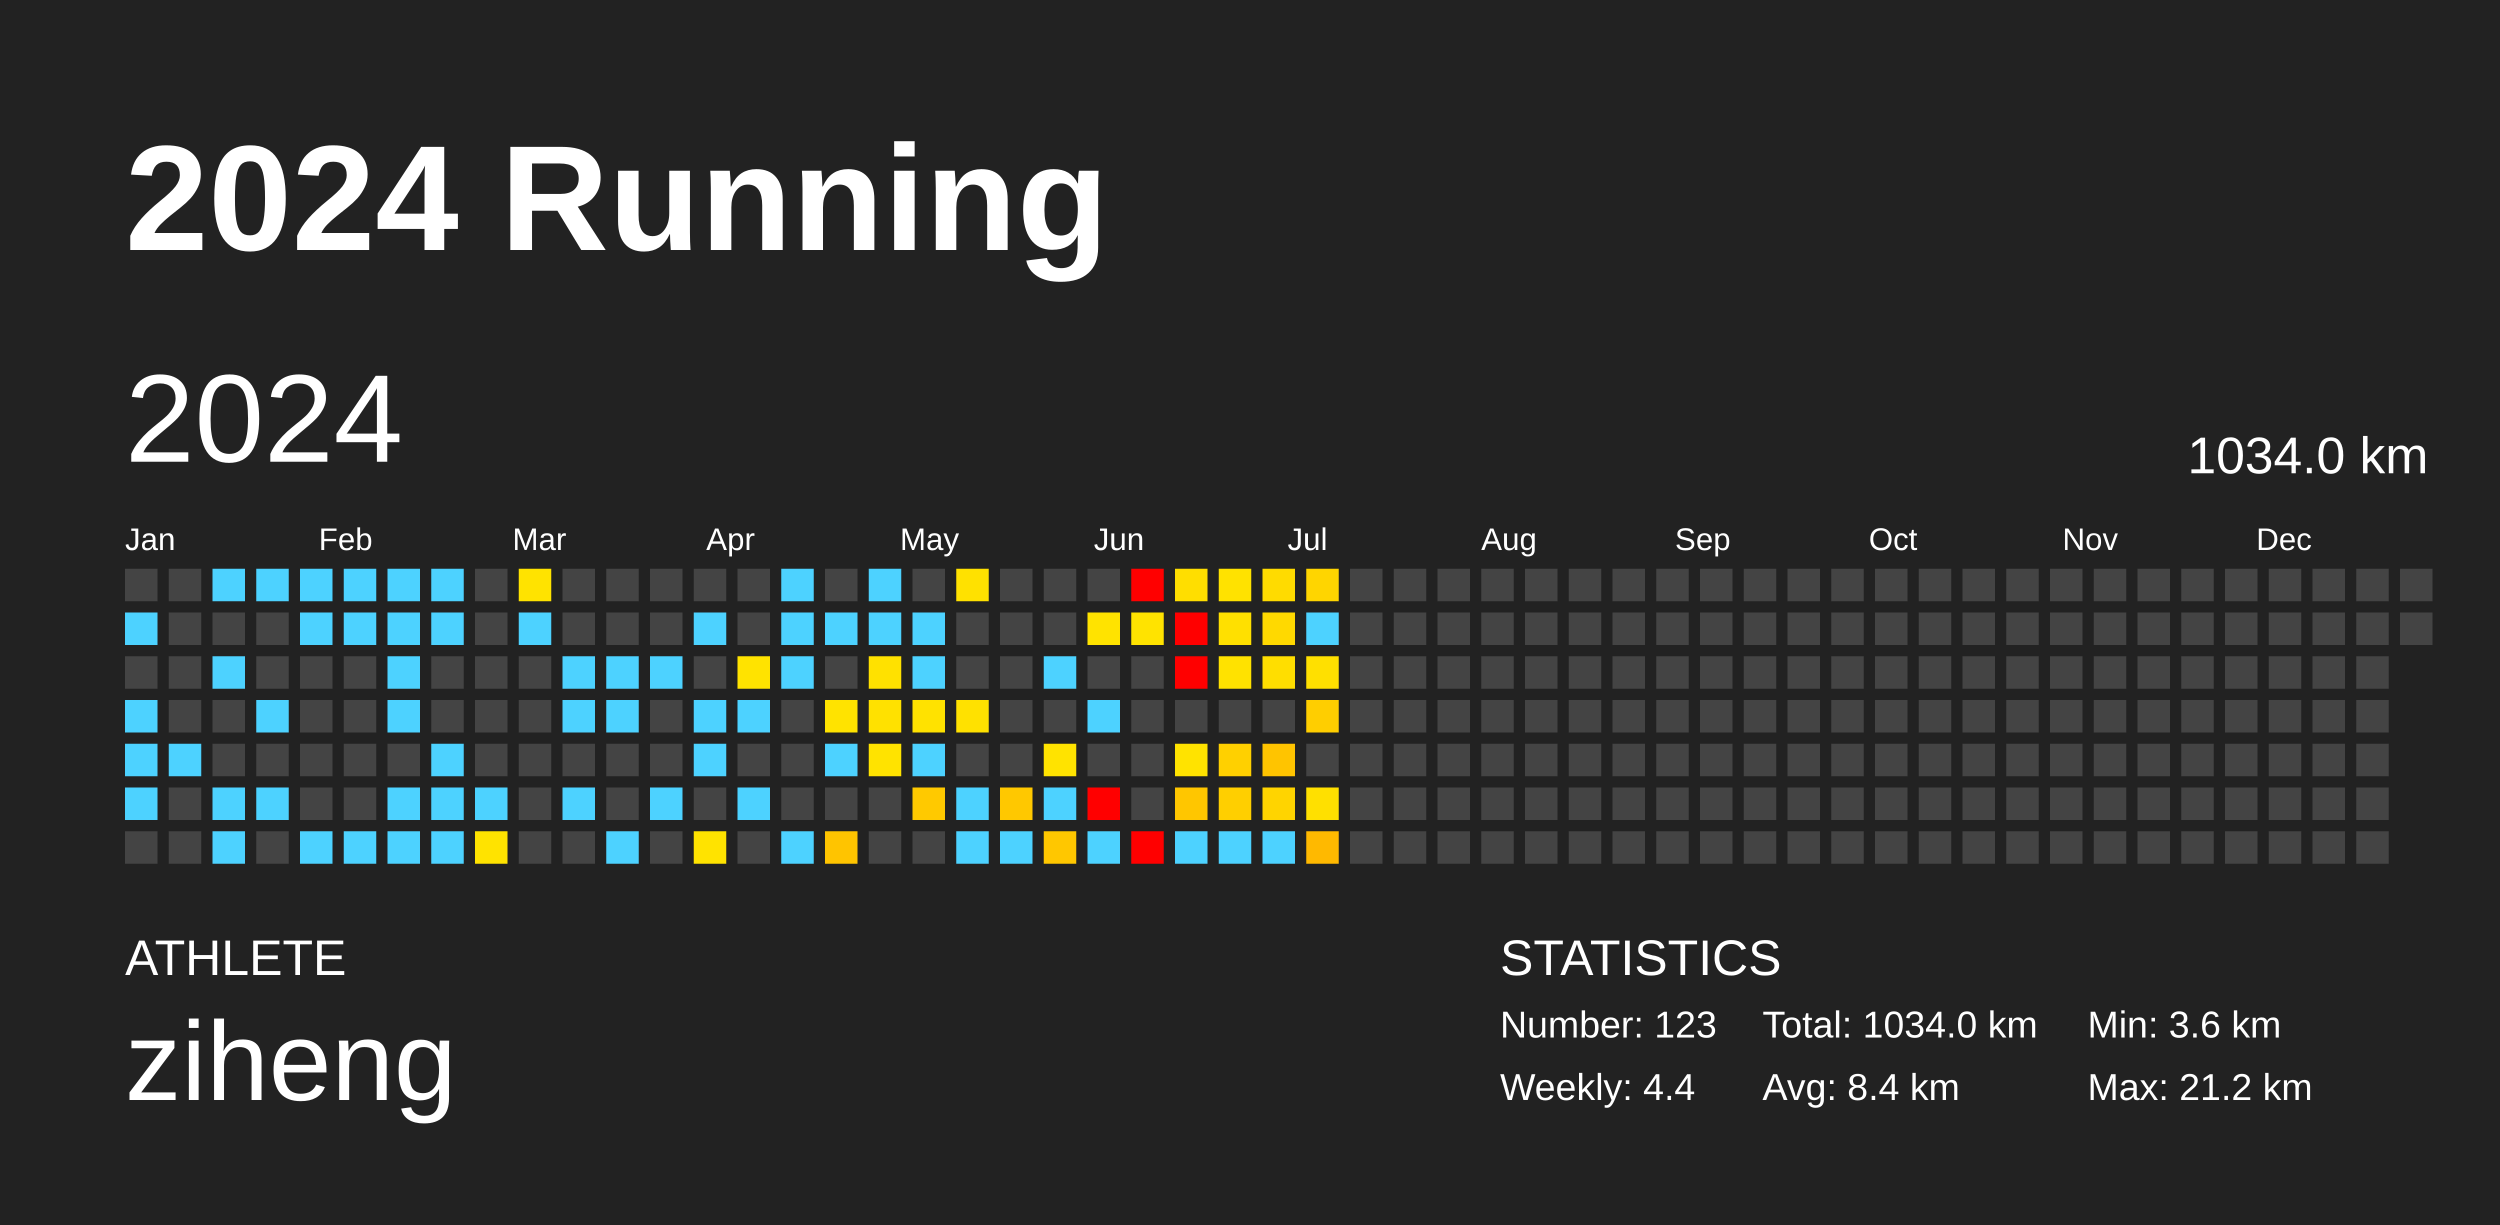
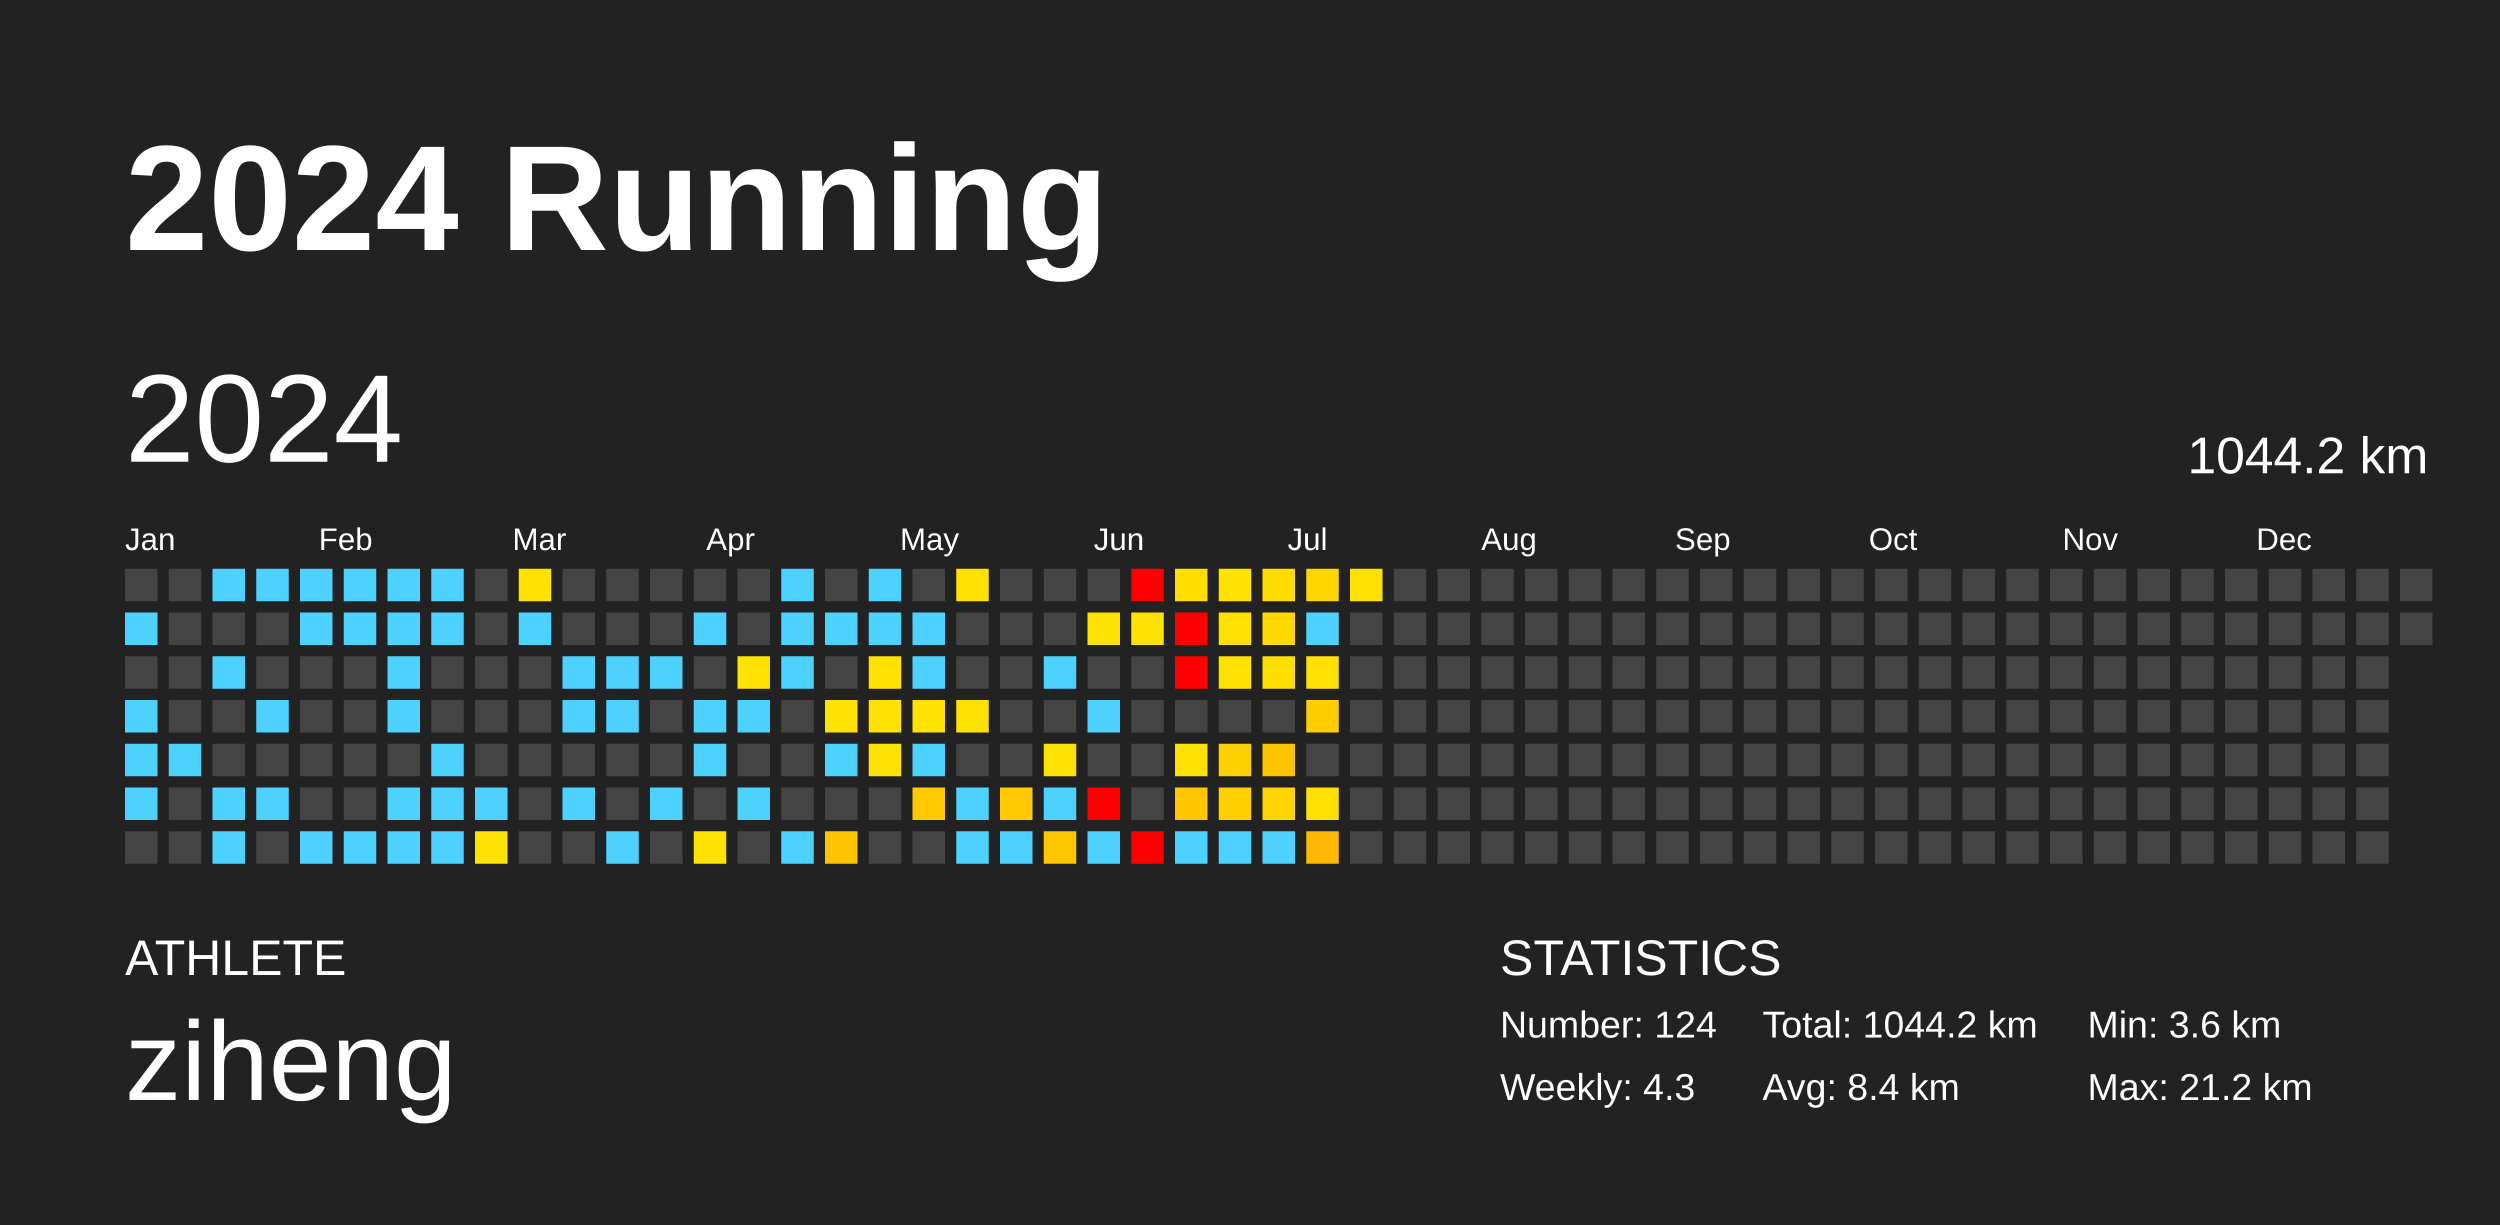
<svg xmlns="http://www.w3.org/2000/svg" baseProfile="full" height="98mm" version="1.1" viewBox="0,0,200,98" width="200mm">
  <defs />
  <rect fill="#222222" height="98" width="200" x="0" y="0" />
  <text fill="#FFFFFF" style="font-size:12px; font-family:Arial; font-weight:bold;" x="10" y="20">2024 Running</text>
  <text fill="#FFFFFF" style="font-size:4px; font-family:Arial" x="10" y="78">ATHLETE</text>
  <text fill="#FFFFFF" style="font-size:9px; font-family:Arial" x="10" y="88">ziheng</text>
  <text fill="#FFFFFF" style="font-size:4px; font-family:Arial" x="120" y="78">STATISTICS</text>
-   <text fill="#FFFFFF" style="font-size:3px; font-family:Arial" x="120" y="83">Number: 123</text>
-   <text fill="#FFFFFF" style="font-size:3px; font-family:Arial" x="120" y="88">Weekly: 4.4</text>
-   <text fill="#FFFFFF" style="font-size:3px; font-family:Arial" x="141" y="83">Total: 1034.0 km</text>
+   <text fill="#FFFFFF" style="font-size:3px; font-family:Arial" x="120" y="83">Number: 124</text>
+   <text fill="#FFFFFF" style="font-size:3px; font-family:Arial" x="120" y="88">Weekly: 4.3</text>
+   <text fill="#FFFFFF" style="font-size:3px; font-family:Arial" x="141" y="83">Total: 1044.2 km</text>
  <text fill="#FFFFFF" style="font-size:3px; font-family:Arial" x="141" y="88">Avg: 8.4 km</text>
  <text fill="#FFFFFF" style="font-size:3px; font-family:Arial" x="167" y="83">Min: 3.6 km</text>
  <text fill="#FFFFFF" style="font-size:3px; font-family:Arial" x="167" y="88">Max: 21.2 km</text>
  <text dominant-baseline="hanging" fill="#FFFFFF" style="font-size:10.0px; font-family:Arial;" x="10" y="30">2024</text>
-   <text dominant-baseline="hanging" fill="#FFFFFF" style="font-size:4.125px; font-family:Arial;" x="175" y="35">1034.0 km</text>
+   <text dominant-baseline="hanging" fill="#FFFFFF" style="font-size:4.125px; font-family:Arial;" x="175" y="35">1044.2 km</text>
  <text fill="#FFFFFF" style="font-size:2.5px; font-family:Arial" x="10.0" y="44">Jan</text>
  <text fill="#FFFFFF" style="font-size:2.5px; font-family:Arial" x="25.5" y="44">Feb</text>
  <text fill="#FFFFFF" style="font-size:2.5px; font-family:Arial" x="41.0" y="44">Mar</text>
  <text fill="#FFFFFF" style="font-size:2.5px; font-family:Arial" x="56.5" y="44">Apr</text>
  <text fill="#FFFFFF" style="font-size:2.5px; font-family:Arial" x="72.0" y="44">May</text>
  <text fill="#FFFFFF" style="font-size:2.5px; font-family:Arial" x="87.5" y="44">Jun</text>
  <text fill="#FFFFFF" style="font-size:2.5px; font-family:Arial" x="103.0" y="44">Jul</text>
  <text fill="#FFFFFF" style="font-size:2.5px; font-family:Arial" x="118.5" y="44">Aug</text>
  <text fill="#FFFFFF" style="font-size:2.5px; font-family:Arial" x="134.0" y="44">Sep</text>
  <text fill="#FFFFFF" style="font-size:2.5px; font-family:Arial" x="149.5" y="44">Oct</text>
  <text fill="#FFFFFF" style="font-size:2.5px; font-family:Arial" x="165.0" y="44">Nov</text>
  <text fill="#FFFFFF" style="font-size:2.5px; font-family:Arial" x="180.5" y="44">Dec</text>
  <rect fill="#444444" height="2.6" width="2.6" x="10.0" y="45.5" />
  <rect fill="#4dd2ff" height="2.6" width="2.6" x="10.0" y="49.0" />
  <rect fill="#444444" height="2.6" width="2.6" x="10.0" y="52.5" />
  <rect fill="#4dd2ff" height="2.6" width="2.6" x="10.0" y="56.0" />
  <rect fill="#4dd2ff" height="2.6" width="2.6" x="10.0" y="59.5" />
  <rect fill="#4dd2ff" height="2.6" width="2.6" x="10.0" y="63.0" />
  <rect fill="#444444" height="2.6" width="2.6" x="10.0" y="66.5" />
  <rect fill="#444444" height="2.6" width="2.6" x="13.5" y="45.5" />
  <rect fill="#444444" height="2.6" width="2.6" x="13.5" y="49.0" />
  <rect fill="#444444" height="2.6" width="2.6" x="13.5" y="52.5" />
  <rect fill="#444444" height="2.6" width="2.6" x="13.5" y="56.0" />
  <rect fill="#4dd2ff" height="2.6" width="2.6" x="13.5" y="59.5" />
  <rect fill="#444444" height="2.6" width="2.6" x="13.5" y="63.0" />
  <rect fill="#444444" height="2.6" width="2.6" x="13.5" y="66.5" />
  <rect fill="#4dd2ff" height="2.6" width="2.6" x="17.0" y="45.5" />
  <rect fill="#444444" height="2.6" width="2.6" x="17.0" y="49.0" />
  <rect fill="#4dd2ff" height="2.6" width="2.6" x="17.0" y="52.5" />
  <rect fill="#444444" height="2.6" width="2.6" x="17.0" y="56.0" />
  <rect fill="#444444" height="2.6" width="2.6" x="17.0" y="59.5" />
  <rect fill="#4dd2ff" height="2.6" width="2.6" x="17.0" y="63.0" />
  <rect fill="#4dd2ff" height="2.6" width="2.6" x="17.0" y="66.5" />
  <rect fill="#4dd2ff" height="2.6" width="2.6" x="20.5" y="45.5" />
  <rect fill="#444444" height="2.6" width="2.6" x="20.5" y="49.0" />
  <rect fill="#444444" height="2.6" width="2.6" x="20.5" y="52.5" />
  <rect fill="#4dd2ff" height="2.6" width="2.6" x="20.5" y="56.0" />
  <rect fill="#444444" height="2.6" width="2.6" x="20.5" y="59.5" />
  <rect fill="#4dd2ff" height="2.6" width="2.6" x="20.5" y="63.0" />
  <rect fill="#444444" height="2.6" width="2.6" x="20.5" y="66.5" />
  <rect fill="#4dd2ff" height="2.6" width="2.6" x="24.0" y="45.5" />
  <rect fill="#4dd2ff" height="2.6" width="2.6" x="24.0" y="49.0" />
  <rect fill="#444444" height="2.6" width="2.6" x="24.0" y="52.5" />
  <rect fill="#444444" height="2.6" width="2.6" x="24.0" y="56.0" />
  <rect fill="#444444" height="2.6" width="2.6" x="24.0" y="59.5" />
  <rect fill="#444444" height="2.6" width="2.6" x="24.0" y="63.0" />
  <rect fill="#4dd2ff" height="2.6" width="2.6" x="24.0" y="66.5" />
  <rect fill="#4dd2ff" height="2.6" width="2.6" x="27.5" y="45.5" />
  <rect fill="#4dd2ff" height="2.6" width="2.6" x="27.5" y="49.0" />
  <rect fill="#444444" height="2.6" width="2.6" x="27.5" y="52.5" />
  <rect fill="#444444" height="2.6" width="2.6" x="27.5" y="56.0" />
  <rect fill="#444444" height="2.6" width="2.6" x="27.5" y="59.5" />
  <rect fill="#444444" height="2.6" width="2.6" x="27.5" y="63.0" />
  <rect fill="#4dd2ff" height="2.6" width="2.6" x="27.5" y="66.5" />
  <rect fill="#4dd2ff" height="2.6" width="2.6" x="31.0" y="45.5" />
  <rect fill="#4dd2ff" height="2.6" width="2.6" x="31.0" y="49.0" />
  <rect fill="#4dd2ff" height="2.6" width="2.6" x="31.0" y="52.5" />
  <rect fill="#4dd2ff" height="2.6" width="2.6" x="31.0" y="56.0" />
  <rect fill="#444444" height="2.6" width="2.6" x="31.0" y="59.5" />
  <rect fill="#4dd2ff" height="2.6" width="2.6" x="31.0" y="63.0" />
  <rect fill="#4dd2ff" height="2.6" width="2.6" x="31.0" y="66.5" />
  <rect fill="#4dd2ff" height="2.6" width="2.6" x="34.5" y="45.5" />
  <rect fill="#4dd2ff" height="2.6" width="2.6" x="34.5" y="49.0" />
  <rect fill="#444444" height="2.6" width="2.6" x="34.5" y="52.5" />
  <rect fill="#444444" height="2.6" width="2.6" x="34.5" y="56.0" />
  <rect fill="#4dd2ff" height="2.6" width="2.6" x="34.5" y="59.5" />
  <rect fill="#4dd2ff" height="2.6" width="2.6" x="34.5" y="63.0" />
  <rect fill="#4dd2ff" height="2.6" width="2.6" x="34.5" y="66.5" />
  <rect fill="#444444" height="2.6" width="2.6" x="38.0" y="45.5" />
  <rect fill="#444444" height="2.6" width="2.6" x="38.0" y="49.0" />
  <rect fill="#444444" height="2.6" width="2.6" x="38.0" y="52.5" />
  <rect fill="#444444" height="2.6" width="2.6" x="38.0" y="56.0" />
  <rect fill="#444444" height="2.6" width="2.6" x="38.0" y="59.5" />
  <rect fill="#4dd2ff" height="2.6" width="2.6" x="38.0" y="63.0" />
  <rect fill="#ffe300" height="2.6" width="2.6" x="38.0" y="66.5" />
  <rect fill="#ffe300" height="2.6" width="2.6" x="41.5" y="45.5" />
  <rect fill="#4dd2ff" height="2.6" width="2.6" x="41.5" y="49.0" />
  <rect fill="#444444" height="2.6" width="2.6" x="41.5" y="52.5" />
  <rect fill="#444444" height="2.6" width="2.6" x="41.5" y="56.0" />
  <rect fill="#444444" height="2.6" width="2.6" x="41.5" y="59.5" />
  <rect fill="#444444" height="2.6" width="2.6" x="41.5" y="63.0" />
  <rect fill="#444444" height="2.6" width="2.6" x="41.5" y="66.5" />
  <rect fill="#444444" height="2.6" width="2.6" x="45.0" y="45.5" />
  <rect fill="#444444" height="2.6" width="2.6" x="45.0" y="49.0" />
  <rect fill="#4dd2ff" height="2.6" width="2.6" x="45.0" y="52.5" />
  <rect fill="#4dd2ff" height="2.6" width="2.6" x="45.0" y="56.0" />
  <rect fill="#444444" height="2.6" width="2.6" x="45.0" y="59.5" />
  <rect fill="#4dd2ff" height="2.6" width="2.6" x="45.0" y="63.0" />
  <rect fill="#444444" height="2.6" width="2.6" x="45.0" y="66.5" />
  <rect fill="#444444" height="2.6" width="2.6" x="48.5" y="45.5" />
  <rect fill="#444444" height="2.6" width="2.6" x="48.5" y="49.0" />
  <rect fill="#4dd2ff" height="2.6" width="2.6" x="48.5" y="52.5" />
  <rect fill="#4dd2ff" height="2.6" width="2.6" x="48.5" y="56.0" />
  <rect fill="#444444" height="2.6" width="2.6" x="48.5" y="59.5" />
  <rect fill="#444444" height="2.6" width="2.6" x="48.5" y="63.0" />
  <rect fill="#4dd2ff" height="2.6" width="2.6" x="48.5" y="66.5" />
  <rect fill="#444444" height="2.6" width="2.6" x="52.0" y="45.5" />
  <rect fill="#444444" height="2.6" width="2.6" x="52.0" y="49.0" />
  <rect fill="#4dd2ff" height="2.6" width="2.6" x="52.0" y="52.5" />
  <rect fill="#444444" height="2.6" width="2.6" x="52.0" y="56.0" />
  <rect fill="#444444" height="2.6" width="2.6" x="52.0" y="59.5" />
  <rect fill="#4dd2ff" height="2.6" width="2.6" x="52.0" y="63.0" />
  <rect fill="#444444" height="2.6" width="2.6" x="52.0" y="66.5" />
  <rect fill="#444444" height="2.6" width="2.6" x="55.5" y="45.5" />
  <rect fill="#4dd2ff" height="2.6" width="2.6" x="55.5" y="49.0" />
  <rect fill="#444444" height="2.6" width="2.6" x="55.5" y="52.5" />
  <rect fill="#4dd2ff" height="2.6" width="2.6" x="55.5" y="56.0" />
  <rect fill="#4dd2ff" height="2.6" width="2.6" x="55.5" y="59.5" />
  <rect fill="#444444" height="2.6" width="2.6" x="55.5" y="63.0" />
  <rect fill="#ffe300" height="2.6" width="2.6" x="55.5" y="66.5" />
  <rect fill="#444444" height="2.6" width="2.6" x="59.0" y="45.5" />
  <rect fill="#444444" height="2.6" width="2.6" x="59.0" y="49.0" />
  <rect fill="#ffe300" height="2.6" width="2.6" x="59.0" y="52.5" />
  <rect fill="#4dd2ff" height="2.6" width="2.6" x="59.0" y="56.0" />
  <rect fill="#444444" height="2.6" width="2.6" x="59.0" y="59.5" />
  <rect fill="#4dd2ff" height="2.6" width="2.6" x="59.0" y="63.0" />
  <rect fill="#444444" height="2.6" width="2.6" x="59.0" y="66.5" />
  <rect fill="#4dd2ff" height="2.6" width="2.6" x="62.5" y="45.5" />
  <rect fill="#4dd2ff" height="2.6" width="2.6" x="62.5" y="49.0" />
  <rect fill="#4dd2ff" height="2.6" width="2.6" x="62.5" y="52.5" />
  <rect fill="#444444" height="2.6" width="2.6" x="62.5" y="56.0" />
  <rect fill="#444444" height="2.6" width="2.6" x="62.5" y="59.5" />
  <rect fill="#444444" height="2.6" width="2.6" x="62.5" y="63.0" />
  <rect fill="#4dd2ff" height="2.6" width="2.6" x="62.5" y="66.5" />
  <rect fill="#444444" height="2.6" width="2.6" x="66.0" y="45.5" />
  <rect fill="#4dd2ff" height="2.6" width="2.6" x="66.0" y="49.0" />
  <rect fill="#444444" height="2.6" width="2.6" x="66.0" y="52.5" />
  <rect fill="#ffe300" height="2.6" width="2.6" x="66.0" y="56.0" />
  <rect fill="#4dd2ff" height="2.6" width="2.6" x="66.0" y="59.5" />
  <rect fill="#444444" height="2.6" width="2.6" x="66.0" y="63.0" />
  <rect fill="#ffc400" height="2.6" width="2.6" x="66.0" y="66.5" />
  <rect fill="#4dd2ff" height="2.6" width="2.6" x="69.5" y="45.5" />
  <rect fill="#4dd2ff" height="2.6" width="2.6" x="69.5" y="49.0" />
  <rect fill="#ffe100" height="2.6" width="2.6" x="69.5" y="52.5" />
  <rect fill="#ffe100" height="2.6" width="2.6" x="69.5" y="56.0" />
  <rect fill="#ffe300" height="2.6" width="2.6" x="69.5" y="59.5" />
  <rect fill="#444444" height="2.6" width="2.6" x="69.5" y="63.0" />
  <rect fill="#444444" height="2.6" width="2.6" x="69.5" y="66.5" />
  <rect fill="#444444" height="2.6" width="2.6" x="73.0" y="45.5" />
  <rect fill="#4dd2ff" height="2.6" width="2.6" x="73.0" y="49.0" />
  <rect fill="#4dd2ff" height="2.6" width="2.6" x="73.0" y="52.5" />
  <rect fill="#ffe200" height="2.6" width="2.6" x="73.0" y="56.0" />
  <rect fill="#4dd2ff" height="2.6" width="2.6" x="73.0" y="59.5" />
  <rect fill="#ffc900" height="2.6" width="2.6" x="73.0" y="63.0" />
  <rect fill="#444444" height="2.6" width="2.6" x="73.0" y="66.5" />
  <rect fill="#ffe100" height="2.6" width="2.6" x="76.5" y="45.5" />
  <rect fill="#444444" height="2.6" width="2.6" x="76.5" y="49.0" />
  <rect fill="#444444" height="2.6" width="2.6" x="76.5" y="52.5" />
  <rect fill="#ffe100" height="2.6" width="2.6" x="76.5" y="56.0" />
  <rect fill="#444444" height="2.6" width="2.6" x="76.5" y="59.5" />
  <rect fill="#4dd2ff" height="2.6" width="2.6" x="76.5" y="63.0" />
  <rect fill="#4dd2ff" height="2.6" width="2.6" x="76.5" y="66.5" />
  <rect fill="#444444" height="2.6" width="2.6" x="80.0" y="45.5" />
  <rect fill="#444444" height="2.6" width="2.6" x="80.0" y="49.0" />
  <rect fill="#444444" height="2.6" width="2.6" x="80.0" y="52.5" />
  <rect fill="#444444" height="2.6" width="2.6" x="80.0" y="56.0" />
  <rect fill="#444444" height="2.6" width="2.6" x="80.0" y="59.5" />
  <rect fill="#ffc800" height="2.6" width="2.6" x="80.0" y="63.0" />
  <rect fill="#4dd2ff" height="2.6" width="2.6" x="80.0" y="66.5" />
  <rect fill="#444444" height="2.6" width="2.6" x="83.5" y="45.5" />
  <rect fill="#444444" height="2.6" width="2.6" x="83.5" y="49.0" />
  <rect fill="#4dd2ff" height="2.6" width="2.6" x="83.5" y="52.5" />
  <rect fill="#444444" height="2.6" width="2.6" x="83.5" y="56.0" />
  <rect fill="#ffe300" height="2.6" width="2.6" x="83.5" y="59.5" />
  <rect fill="#4dd2ff" height="2.6" width="2.6" x="83.5" y="63.0" />
  <rect fill="#ffc700" height="2.6" width="2.6" x="83.5" y="66.5" />
  <rect fill="#444444" height="2.6" width="2.6" x="87.0" y="45.5" />
  <rect fill="#ffe300" height="2.6" width="2.6" x="87.0" y="49.0" />
  <rect fill="#444444" height="2.6" width="2.6" x="87.0" y="52.5" />
  <rect fill="#4dd2ff" height="2.6" width="2.6" x="87.0" y="56.0" />
  <rect fill="#444444" height="2.6" width="2.6" x="87.0" y="59.5" />
  <rect fill="red" height="2.6" width="2.6" x="87.0" y="63.0" />
  <rect fill="#4dd2ff" height="2.6" width="2.6" x="87.0" y="66.5" />
  <rect fill="red" height="2.6" width="2.6" x="90.5" y="45.5" />
  <rect fill="#ffe300" height="2.6" width="2.6" x="90.5" y="49.0" />
  <rect fill="#444444" height="2.6" width="2.6" x="90.5" y="52.5" />
  <rect fill="#444444" height="2.6" width="2.6" x="90.5" y="56.0" />
  <rect fill="#444444" height="2.6" width="2.6" x="90.5" y="59.5" />
  <rect fill="#444444" height="2.6" width="2.6" x="90.5" y="63.0" />
  <rect fill="red" height="2.6" width="2.6" x="90.5" y="66.5" />
  <rect fill="#ffde00" height="2.6" width="2.6" x="94.0" y="45.5" />
  <rect fill="red" height="2.6" width="2.6" x="94.0" y="49.0" />
  <rect fill="red" height="2.6" width="2.6" x="94.0" y="52.5" />
  <rect fill="#444444" height="2.6" width="2.6" x="94.0" y="56.0" />
  <rect fill="#ffe300" height="2.6" width="2.6" x="94.0" y="59.5" />
  <rect fill="#ffc600" height="2.6" width="2.6" x="94.0" y="63.0" />
  <rect fill="#4dd2ff" height="2.6" width="2.6" x="94.0" y="66.5" />
  <rect fill="#ffe200" height="2.6" width="2.6" x="97.5" y="45.5" />
  <rect fill="#ffe000" height="2.6" width="2.6" x="97.5" y="49.0" />
  <rect fill="#ffe200" height="2.6" width="2.6" x="97.5" y="52.5" />
  <rect fill="#444444" height="2.6" width="2.6" x="97.5" y="56.0" />
  <rect fill="#ffd000" height="2.6" width="2.6" x="97.5" y="59.5" />
  <rect fill="#ffcf00" height="2.6" width="2.6" x="97.5" y="63.0" />
  <rect fill="#4dd2ff" height="2.6" width="2.6" x="97.5" y="66.5" />
  <rect fill="#ffdb00" height="2.6" width="2.6" x="101.0" y="45.5" />
  <rect fill="#ffd900" height="2.6" width="2.6" x="101.0" y="49.0" />
  <rect fill="#ffde00" height="2.6" width="2.6" x="101.0" y="52.5" />
  <rect fill="#444444" height="2.6" width="2.6" x="101.0" y="56.0" />
  <rect fill="#ffc400" height="2.6" width="2.6" x="101.0" y="59.5" />
  <rect fill="#ffd400" height="2.6" width="2.6" x="101.0" y="63.0" />
  <rect fill="#4dd2ff" height="2.6" width="2.6" x="101.0" y="66.5" />
  <rect fill="#ffd500" height="2.6" width="2.6" x="104.5" y="45.5" />
  <rect fill="#4dd2ff" height="2.6" width="2.6" x="104.5" y="49.0" />
  <rect fill="#ffe000" height="2.6" width="2.6" x="104.5" y="52.5" />
  <rect fill="#ffce00" height="2.6" width="2.6" x="104.5" y="56.0" />
  <rect fill="#444444" height="2.6" width="2.6" x="104.5" y="59.5" />
  <rect fill="#ffe000" height="2.6" width="2.6" x="104.5" y="63.0" />
  <rect fill="#ffb900" height="2.6" width="2.6" x="104.5" y="66.5" />
-   <rect fill="#444444" height="2.6" width="2.6" x="108.0" y="45.5" />
+   <rect fill="#ffe100" height="2.6" width="2.6" x="108.0" y="45.5" />
  <rect fill="#444444" height="2.6" width="2.6" x="108.0" y="49.0" />
  <rect fill="#444444" height="2.6" width="2.6" x="108.0" y="52.5" />
  <rect fill="#444444" height="2.6" width="2.6" x="108.0" y="56.0" />
  <rect fill="#444444" height="2.6" width="2.6" x="108.0" y="59.5" />
  <rect fill="#444444" height="2.6" width="2.6" x="108.0" y="63.0" />
  <rect fill="#444444" height="2.6" width="2.6" x="108.0" y="66.5" />
  <rect fill="#444444" height="2.6" width="2.6" x="111.5" y="45.5" />
  <rect fill="#444444" height="2.6" width="2.6" x="111.5" y="49.0" />
  <rect fill="#444444" height="2.6" width="2.6" x="111.5" y="52.5" />
  <rect fill="#444444" height="2.6" width="2.6" x="111.5" y="56.0" />
  <rect fill="#444444" height="2.6" width="2.6" x="111.5" y="59.5" />
  <rect fill="#444444" height="2.6" width="2.6" x="111.5" y="63.0" />
  <rect fill="#444444" height="2.6" width="2.6" x="111.5" y="66.5" />
  <rect fill="#444444" height="2.6" width="2.6" x="115.0" y="45.5" />
  <rect fill="#444444" height="2.6" width="2.6" x="115.0" y="49.0" />
  <rect fill="#444444" height="2.6" width="2.6" x="115.0" y="52.5" />
  <rect fill="#444444" height="2.6" width="2.6" x="115.0" y="56.0" />
  <rect fill="#444444" height="2.6" width="2.6" x="115.0" y="59.5" />
  <rect fill="#444444" height="2.6" width="2.6" x="115.0" y="63.0" />
  <rect fill="#444444" height="2.6" width="2.6" x="115.0" y="66.5" />
  <rect fill="#444444" height="2.6" width="2.6" x="118.5" y="45.5" />
  <rect fill="#444444" height="2.6" width="2.6" x="118.5" y="49.0" />
  <rect fill="#444444" height="2.6" width="2.6" x="118.5" y="52.5" />
  <rect fill="#444444" height="2.6" width="2.6" x="118.5" y="56.0" />
  <rect fill="#444444" height="2.6" width="2.6" x="118.5" y="59.5" />
  <rect fill="#444444" height="2.6" width="2.6" x="118.5" y="63.0" />
  <rect fill="#444444" height="2.6" width="2.6" x="118.5" y="66.5" />
  <rect fill="#444444" height="2.6" width="2.6" x="122.0" y="45.5" />
  <rect fill="#444444" height="2.6" width="2.6" x="122.0" y="49.0" />
  <rect fill="#444444" height="2.6" width="2.6" x="122.0" y="52.5" />
  <rect fill="#444444" height="2.6" width="2.6" x="122.0" y="56.0" />
  <rect fill="#444444" height="2.6" width="2.6" x="122.0" y="59.5" />
  <rect fill="#444444" height="2.6" width="2.6" x="122.0" y="63.0" />
  <rect fill="#444444" height="2.6" width="2.6" x="122.0" y="66.5" />
  <rect fill="#444444" height="2.6" width="2.6" x="125.5" y="45.5" />
  <rect fill="#444444" height="2.6" width="2.6" x="125.5" y="49.0" />
  <rect fill="#444444" height="2.6" width="2.6" x="125.5" y="52.5" />
  <rect fill="#444444" height="2.6" width="2.6" x="125.5" y="56.0" />
  <rect fill="#444444" height="2.6" width="2.6" x="125.5" y="59.5" />
  <rect fill="#444444" height="2.6" width="2.6" x="125.5" y="63.0" />
  <rect fill="#444444" height="2.6" width="2.6" x="125.5" y="66.5" />
  <rect fill="#444444" height="2.6" width="2.6" x="129.0" y="45.5" />
  <rect fill="#444444" height="2.6" width="2.6" x="129.0" y="49.0" />
  <rect fill="#444444" height="2.6" width="2.6" x="129.0" y="52.5" />
  <rect fill="#444444" height="2.6" width="2.6" x="129.0" y="56.0" />
  <rect fill="#444444" height="2.6" width="2.6" x="129.0" y="59.5" />
  <rect fill="#444444" height="2.6" width="2.6" x="129.0" y="63.0" />
  <rect fill="#444444" height="2.6" width="2.6" x="129.0" y="66.5" />
  <rect fill="#444444" height="2.6" width="2.6" x="132.5" y="45.5" />
  <rect fill="#444444" height="2.6" width="2.6" x="132.5" y="49.0" />
  <rect fill="#444444" height="2.6" width="2.6" x="132.5" y="52.5" />
  <rect fill="#444444" height="2.6" width="2.6" x="132.5" y="56.0" />
  <rect fill="#444444" height="2.6" width="2.6" x="132.5" y="59.5" />
  <rect fill="#444444" height="2.6" width="2.6" x="132.5" y="63.0" />
  <rect fill="#444444" height="2.6" width="2.6" x="132.5" y="66.5" />
  <rect fill="#444444" height="2.6" width="2.6" x="136.0" y="45.5" />
  <rect fill="#444444" height="2.6" width="2.6" x="136.0" y="49.0" />
  <rect fill="#444444" height="2.6" width="2.6" x="136.0" y="52.5" />
  <rect fill="#444444" height="2.6" width="2.6" x="136.0" y="56.0" />
  <rect fill="#444444" height="2.6" width="2.6" x="136.0" y="59.5" />
  <rect fill="#444444" height="2.6" width="2.6" x="136.0" y="63.0" />
  <rect fill="#444444" height="2.6" width="2.6" x="136.0" y="66.5" />
  <rect fill="#444444" height="2.6" width="2.6" x="139.5" y="45.5" />
  <rect fill="#444444" height="2.6" width="2.6" x="139.5" y="49.0" />
  <rect fill="#444444" height="2.6" width="2.6" x="139.5" y="52.5" />
  <rect fill="#444444" height="2.6" width="2.6" x="139.5" y="56.0" />
  <rect fill="#444444" height="2.6" width="2.6" x="139.5" y="59.5" />
  <rect fill="#444444" height="2.6" width="2.6" x="139.5" y="63.0" />
  <rect fill="#444444" height="2.6" width="2.6" x="139.5" y="66.5" />
  <rect fill="#444444" height="2.6" width="2.6" x="143.0" y="45.5" />
  <rect fill="#444444" height="2.6" width="2.6" x="143.0" y="49.0" />
  <rect fill="#444444" height="2.6" width="2.6" x="143.0" y="52.5" />
  <rect fill="#444444" height="2.6" width="2.6" x="143.0" y="56.0" />
  <rect fill="#444444" height="2.6" width="2.6" x="143.0" y="59.5" />
  <rect fill="#444444" height="2.6" width="2.6" x="143.0" y="63.0" />
  <rect fill="#444444" height="2.6" width="2.6" x="143.0" y="66.5" />
  <rect fill="#444444" height="2.6" width="2.6" x="146.5" y="45.5" />
  <rect fill="#444444" height="2.6" width="2.6" x="146.5" y="49.0" />
  <rect fill="#444444" height="2.6" width="2.6" x="146.5" y="52.5" />
  <rect fill="#444444" height="2.6" width="2.6" x="146.5" y="56.0" />
  <rect fill="#444444" height="2.6" width="2.6" x="146.5" y="59.5" />
  <rect fill="#444444" height="2.6" width="2.6" x="146.5" y="63.0" />
  <rect fill="#444444" height="2.6" width="2.6" x="146.5" y="66.5" />
  <rect fill="#444444" height="2.6" width="2.6" x="150.0" y="45.5" />
  <rect fill="#444444" height="2.6" width="2.6" x="150.0" y="49.0" />
  <rect fill="#444444" height="2.6" width="2.6" x="150.0" y="52.5" />
  <rect fill="#444444" height="2.6" width="2.6" x="150.0" y="56.0" />
  <rect fill="#444444" height="2.6" width="2.6" x="150.0" y="59.5" />
  <rect fill="#444444" height="2.6" width="2.6" x="150.0" y="63.0" />
  <rect fill="#444444" height="2.6" width="2.6" x="150.0" y="66.5" />
  <rect fill="#444444" height="2.6" width="2.6" x="153.5" y="45.5" />
  <rect fill="#444444" height="2.6" width="2.6" x="153.5" y="49.0" />
  <rect fill="#444444" height="2.6" width="2.6" x="153.5" y="52.5" />
  <rect fill="#444444" height="2.6" width="2.6" x="153.5" y="56.0" />
  <rect fill="#444444" height="2.6" width="2.6" x="153.5" y="59.5" />
  <rect fill="#444444" height="2.6" width="2.6" x="153.5" y="63.0" />
  <rect fill="#444444" height="2.6" width="2.6" x="153.5" y="66.5" />
  <rect fill="#444444" height="2.6" width="2.6" x="157.0" y="45.5" />
  <rect fill="#444444" height="2.6" width="2.6" x="157.0" y="49.0" />
  <rect fill="#444444" height="2.6" width="2.6" x="157.0" y="52.5" />
  <rect fill="#444444" height="2.6" width="2.6" x="157.0" y="56.0" />
  <rect fill="#444444" height="2.6" width="2.6" x="157.0" y="59.5" />
  <rect fill="#444444" height="2.6" width="2.6" x="157.0" y="63.0" />
  <rect fill="#444444" height="2.6" width="2.6" x="157.0" y="66.5" />
  <rect fill="#444444" height="2.6" width="2.6" x="160.5" y="45.5" />
  <rect fill="#444444" height="2.6" width="2.6" x="160.5" y="49.0" />
  <rect fill="#444444" height="2.6" width="2.6" x="160.5" y="52.5" />
  <rect fill="#444444" height="2.6" width="2.6" x="160.5" y="56.0" />
  <rect fill="#444444" height="2.6" width="2.6" x="160.5" y="59.5" />
  <rect fill="#444444" height="2.6" width="2.6" x="160.5" y="63.0" />
  <rect fill="#444444" height="2.6" width="2.6" x="160.5" y="66.5" />
  <rect fill="#444444" height="2.6" width="2.6" x="164.0" y="45.5" />
  <rect fill="#444444" height="2.6" width="2.6" x="164.0" y="49.0" />
  <rect fill="#444444" height="2.6" width="2.6" x="164.0" y="52.5" />
  <rect fill="#444444" height="2.6" width="2.6" x="164.0" y="56.0" />
  <rect fill="#444444" height="2.6" width="2.6" x="164.0" y="59.5" />
  <rect fill="#444444" height="2.6" width="2.6" x="164.0" y="63.0" />
  <rect fill="#444444" height="2.6" width="2.6" x="164.0" y="66.5" />
  <rect fill="#444444" height="2.6" width="2.6" x="167.5" y="45.5" />
  <rect fill="#444444" height="2.6" width="2.6" x="167.5" y="49.0" />
  <rect fill="#444444" height="2.6" width="2.6" x="167.5" y="52.5" />
  <rect fill="#444444" height="2.6" width="2.6" x="167.5" y="56.0" />
  <rect fill="#444444" height="2.6" width="2.6" x="167.5" y="59.5" />
  <rect fill="#444444" height="2.6" width="2.6" x="167.5" y="63.0" />
  <rect fill="#444444" height="2.6" width="2.6" x="167.5" y="66.5" />
  <rect fill="#444444" height="2.6" width="2.6" x="171.0" y="45.5" />
  <rect fill="#444444" height="2.6" width="2.6" x="171.0" y="49.0" />
  <rect fill="#444444" height="2.6" width="2.6" x="171.0" y="52.5" />
  <rect fill="#444444" height="2.6" width="2.6" x="171.0" y="56.0" />
  <rect fill="#444444" height="2.6" width="2.6" x="171.0" y="59.5" />
  <rect fill="#444444" height="2.6" width="2.6" x="171.0" y="63.0" />
  <rect fill="#444444" height="2.6" width="2.6" x="171.0" y="66.5" />
  <rect fill="#444444" height="2.6" width="2.6" x="174.5" y="45.5" />
  <rect fill="#444444" height="2.6" width="2.6" x="174.5" y="49.0" />
  <rect fill="#444444" height="2.6" width="2.6" x="174.5" y="52.5" />
  <rect fill="#444444" height="2.6" width="2.6" x="174.5" y="56.0" />
  <rect fill="#444444" height="2.6" width="2.6" x="174.5" y="59.5" />
  <rect fill="#444444" height="2.6" width="2.6" x="174.5" y="63.0" />
  <rect fill="#444444" height="2.6" width="2.6" x="174.5" y="66.5" />
  <rect fill="#444444" height="2.6" width="2.6" x="178.0" y="45.5" />
  <rect fill="#444444" height="2.6" width="2.6" x="178.0" y="49.0" />
  <rect fill="#444444" height="2.6" width="2.6" x="178.0" y="52.5" />
  <rect fill="#444444" height="2.6" width="2.6" x="178.0" y="56.0" />
  <rect fill="#444444" height="2.6" width="2.6" x="178.0" y="59.5" />
  <rect fill="#444444" height="2.6" width="2.6" x="178.0" y="63.0" />
  <rect fill="#444444" height="2.6" width="2.6" x="178.0" y="66.5" />
  <rect fill="#444444" height="2.6" width="2.6" x="181.5" y="45.5" />
  <rect fill="#444444" height="2.6" width="2.6" x="181.5" y="49.0" />
  <rect fill="#444444" height="2.6" width="2.6" x="181.5" y="52.5" />
  <rect fill="#444444" height="2.6" width="2.6" x="181.5" y="56.0" />
  <rect fill="#444444" height="2.6" width="2.6" x="181.5" y="59.5" />
  <rect fill="#444444" height="2.6" width="2.6" x="181.5" y="63.0" />
  <rect fill="#444444" height="2.6" width="2.6" x="181.5" y="66.5" />
  <rect fill="#444444" height="2.6" width="2.6" x="185.0" y="45.5" />
  <rect fill="#444444" height="2.6" width="2.6" x="185.0" y="49.0" />
  <rect fill="#444444" height="2.6" width="2.6" x="185.0" y="52.5" />
  <rect fill="#444444" height="2.6" width="2.6" x="185.0" y="56.0" />
  <rect fill="#444444" height="2.6" width="2.6" x="185.0" y="59.5" />
  <rect fill="#444444" height="2.6" width="2.6" x="185.0" y="63.0" />
  <rect fill="#444444" height="2.6" width="2.6" x="185.0" y="66.5" />
  <rect fill="#444444" height="2.6" width="2.6" x="188.5" y="45.5" />
  <rect fill="#444444" height="2.6" width="2.6" x="188.5" y="49.0" />
  <rect fill="#444444" height="2.6" width="2.6" x="188.5" y="52.5" />
  <rect fill="#444444" height="2.6" width="2.6" x="188.5" y="56.0" />
  <rect fill="#444444" height="2.6" width="2.6" x="188.5" y="59.5" />
  <rect fill="#444444" height="2.6" width="2.6" x="188.5" y="63.0" />
  <rect fill="#444444" height="2.6" width="2.6" x="188.5" y="66.5" />
  <rect fill="#444444" height="2.6" width="2.6" x="192.0" y="45.5" />
  <rect fill="#444444" height="2.6" width="2.6" x="192.0" y="49.0" />
</svg>
